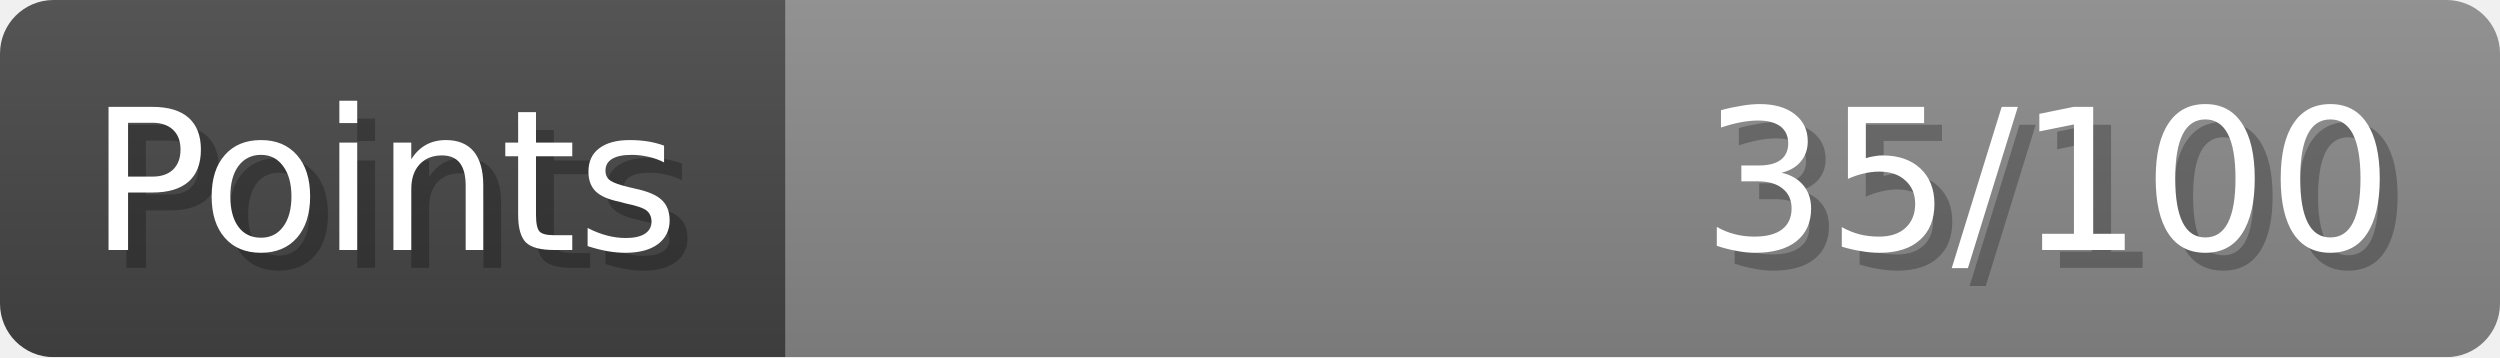
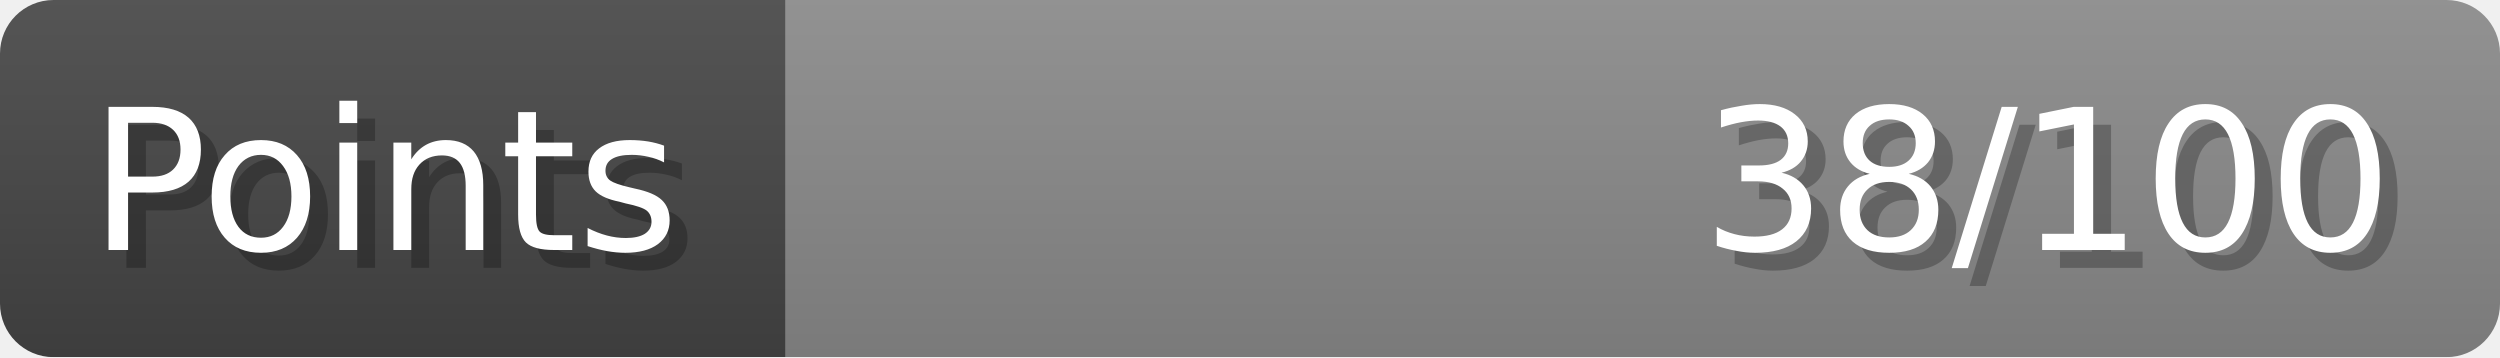
- <svg xmlns="http://www.w3.org/2000/svg" width="140px" height="20px" role="img" aria-label="Points: 35/100">
+ <svg xmlns="http://www.w3.org/2000/svg" width="140px" height="20px" role="img" aria-label="Points: 38/100">
  <linearGradient id="a" x2="0" y2="100%">
    <stop offset="0" stop-opacity=".1" stop-color="#EEE" />
    <stop offset="1" stop-opacity=".1" />
  </linearGradient>
  <mask id="m">
    <rect width="100%" height="100%" rx="3" fill="#FFF" />
  </mask>
  <g mask="url(#m)">
    <rect x="0" y="0" width="44" height="20" fill="#444" />
    <svg x="44" y="0" width="96" height="20">
      <rect width="100%" height="100%" fill="#888888" />
      <rect width="0%" height="100%" fill="#33CC11" transform="">
-         <animate attributeName="width" begin="0.5s" dur="600ms" from="0%" to="35%" repeatCount="1" fill="freeze" calcMode="spline" keyTimes="0; 1" keySplines="0.3, 0.61, 0.355, 1" />
+         <animate attributeName="width" begin="0.5s" dur="600ms" from="0%" to="38%" repeatCount="1" fill="freeze" calcMode="spline" keyTimes="0; 1" keySplines="0.3, 0.61, 0.355, 1" />
      </rect>
    </svg>
    <rect width="140" height="20" fill="url(#a)" />
  </g>
  <g aria-hidden="true" font-size="11" font-family="Verdana, DejaVu Sans, sans-serif" fill="#FFFFFF">
    <text x="6" y="15" fill="#000" opacity="0.25">Points</text>
    <text x="5" y="14">Points</text>
-     <text x="135" y="15" fill="#000" opacity="0.25" text-anchor="end">35/100</text>
-     <text x="134" y="14" text-anchor="end">35/100</text>
+     <text x="135" y="15" fill="#000" opacity="0.25" text-anchor="end">38/100</text>
+     <text x="134" y="14" text-anchor="end">38/100</text>
  </g>
</svg>
